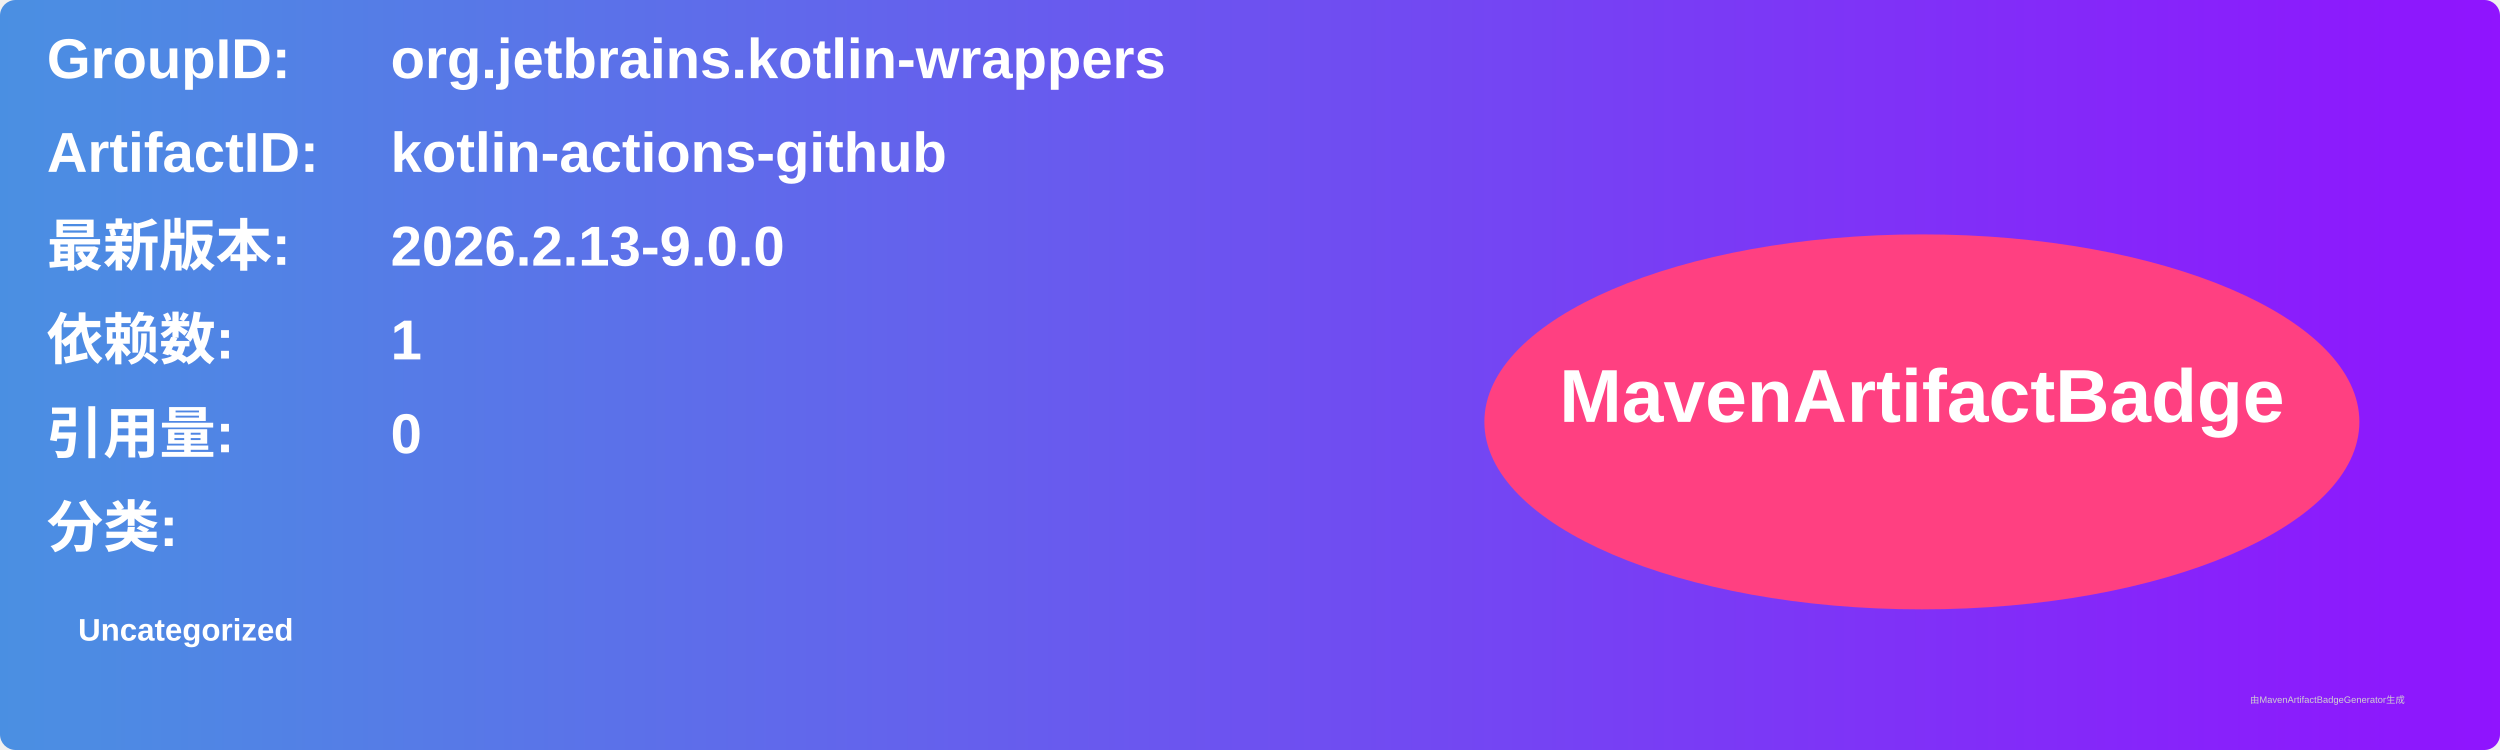
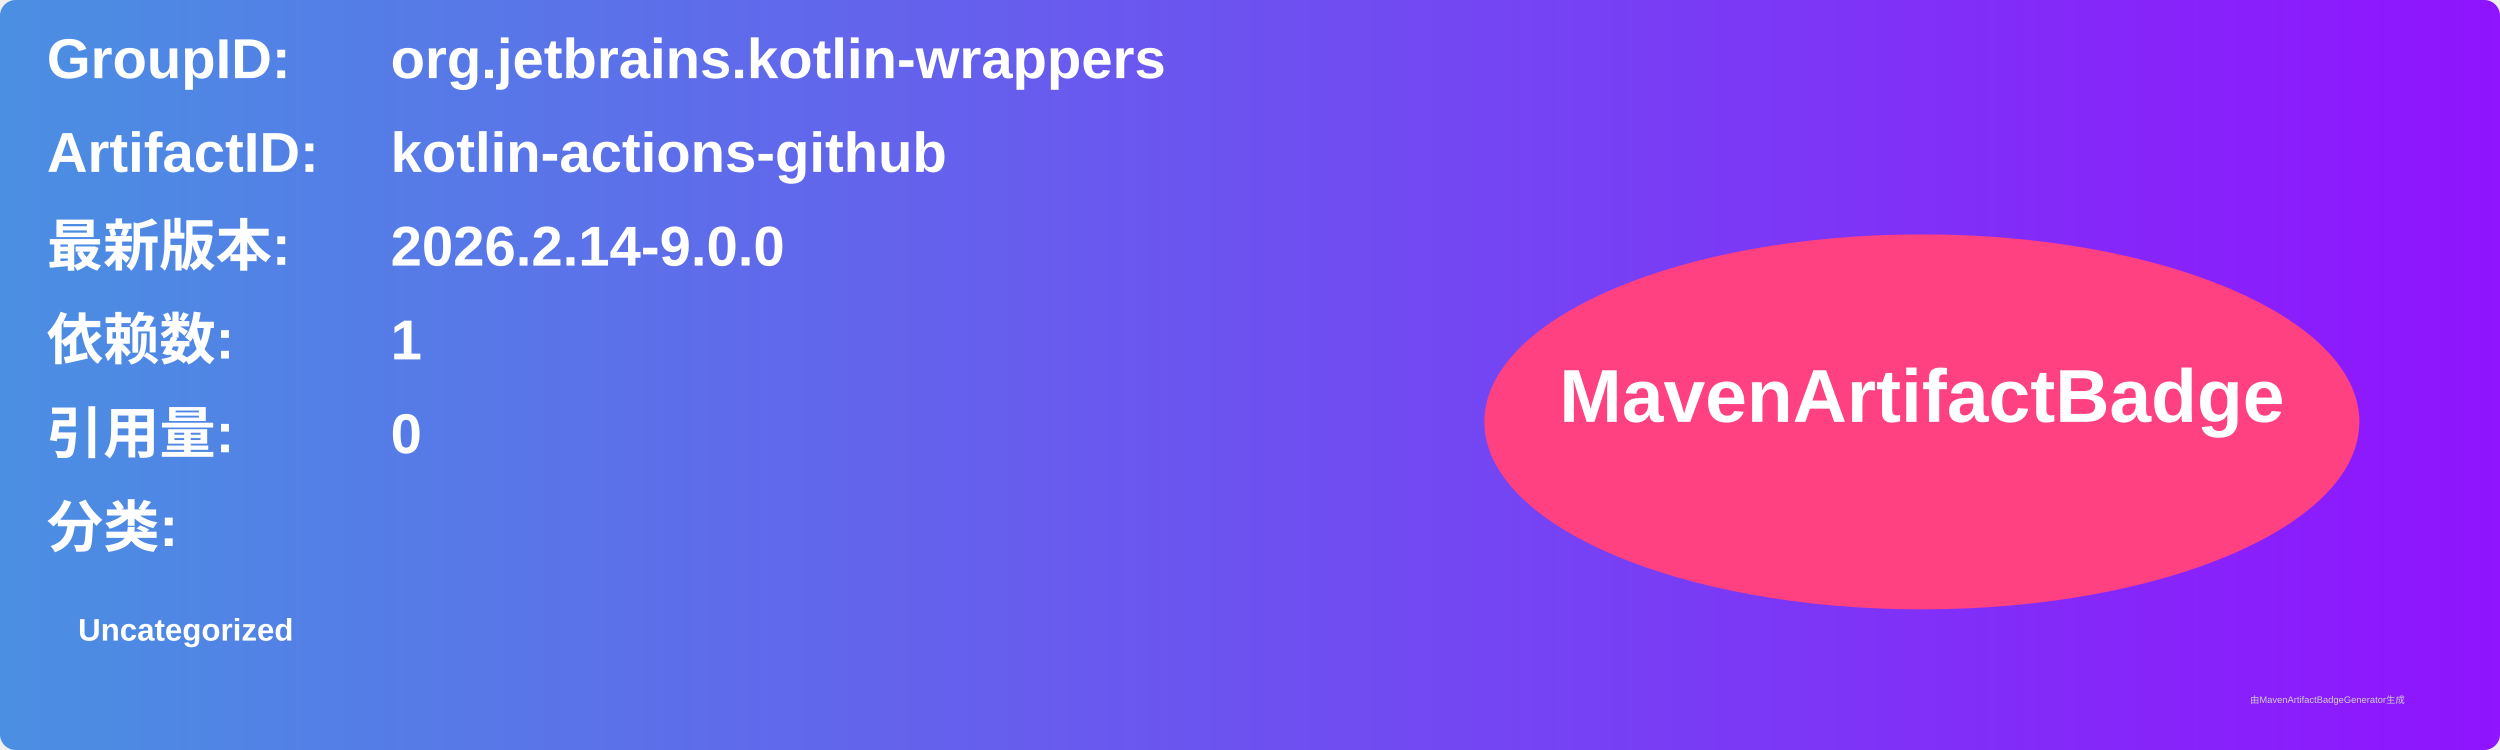
<svg xmlns="http://www.w3.org/2000/svg" width="800" height="240" viewBox="0 0 800 240">
  <linearGradient id="grad" x1="0%" y1="0%" x2="100%" y2="0%">
    <stop offset="0%" stop-color="#4a90e2" />
    <stop offset="100%" stop-color="#9013fe" />
  </linearGradient>
  <rect width="100%" height="100%" rx="5" ry="5" fill="url(#grad)" />
  <g transform="translate(15, 15)">
    <text x="0" y="10" font-family="Arial" font-size="18" fill="white" font-weight="bold" width="260">GroupID:</text>
    <text x="110" y="10" font-family="Arial" font-size="18" fill="white" font-weight="bold" width="460">org.jetbrains.kotlin-wrappers</text>
    <text x="0" y="40" font-family="Arial" font-size="18" fill="white" font-weight="bold" width="260">ArtifactID:</text>
    <text x="110" y="40" font-family="Arial" font-size="18" fill="white" font-weight="bold" width="460">kotlin-actions-github</text>
    <text x="0" y="70" font-family="Arial" font-size="18" fill="white" font-weight="bold">最新版本:</text>
    <text x="110" y="70" font-family="Arial" font-size="18" fill="white" font-weight="bold">
-       <tspan font-weight="bold">2026.2.13-9.0.0</tspan>
+       <tspan font-weight="bold">2026.2.14-9.0.0</tspan>
    </text>
    <text x="0" y="100" font-family="Arial" font-size="18" fill="white" font-weight="bold">依赖数: </text>
    <text x="110" y="100" font-family="Arial" font-size="18" fill="white">
      <tspan font-weight="bold">1</tspan>
    </text>
    <text x="0" y="130" font-family="Arial" font-size="18" fill="white" font-weight="bold">引用量: </text>
    <text x="110" y="130" font-family="Arial" font-size="18" fill="white">
      <tspan font-weight="bold">0</tspan>
    </text>
    <text x="0" y="160" font-family="Arial" font-size="18" fill="white" font-weight="bold">分类:</text>
    <text x="10" y="190" font-family="Arial" font-size="10" fill="white">
      <tspan font-weight="bold">Uncategorized</tspan>
    </text>
    <ellipse cx="600" cy="120" rx="140" ry="60" fill="#ff4081" />
    <text x="600" y="120" text-anchor="middle" font-family="Arial" font-size="24" fill="white" font-weight="bold">MavenArtifactBadge</text>
  </g>
  <text x="720" y="225" font-family="Arial" font-size="3" fill="#d0d0d0">由MavenArtifactBadgeGenerator生成</text>
</svg>
